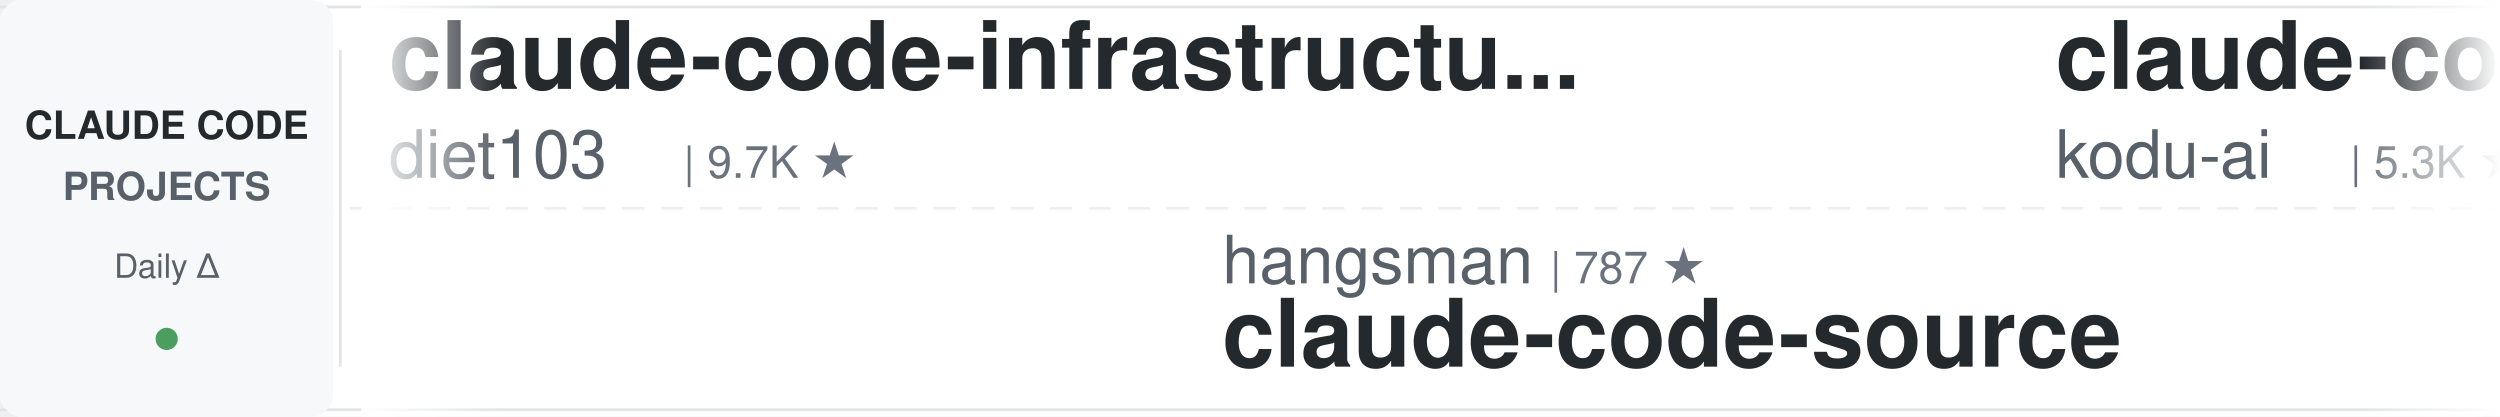
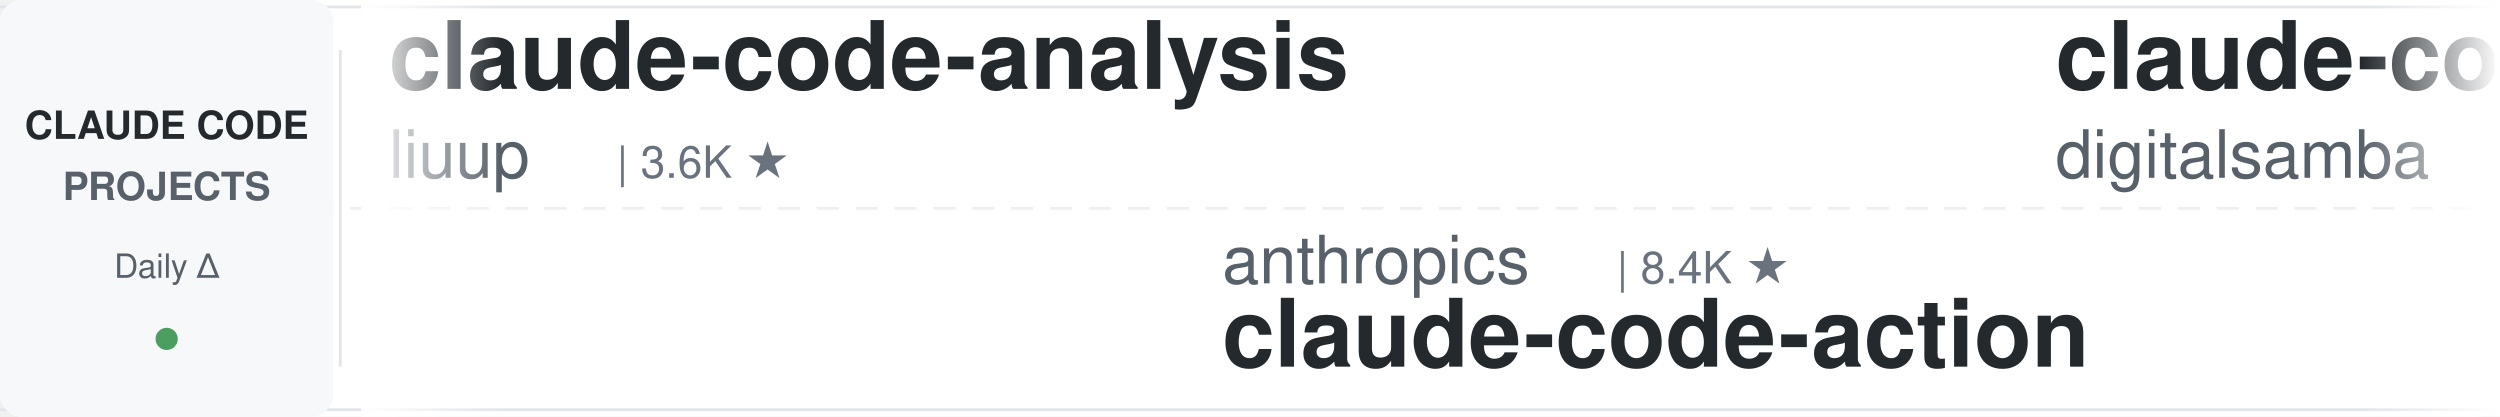
<svg xmlns="http://www.w3.org/2000/svg" width="900" height="150">
  <defs>
    <linearGradient id="leftFade" x1="0%" y1="0%" x2="100%" y2="0%">
      <stop offset="0%" style="stop-color:#ffffff;stop-opacity:1" />
      <stop offset="100%" style="stop-color:#ffffff;stop-opacity:0" />
    </linearGradient>
    <linearGradient id="rightFade" x1="0%" y1="0%" x2="100%" y2="0%">
      <stop offset="0%" style="stop-color:#ffffff;stop-opacity:0" />
      <stop offset="100%" style="stop-color:#ffffff;stop-opacity:1" />
    </linearGradient>
  </defs>
  <rect width="900" height="150" fill="#ffffff" rx="8" />
  <rect x="0" y="2" width="900" height="1" fill="#e1e4e8" />
  <rect x="0" y="147" width="900" height="1" fill="#e1e4e8" />
  <line x1="0" y1="75" x2="900" y2="75" stroke="#e1e4e8" stroke-width="1" stroke-dasharray="8 6" opacity="0.6" />
  <rect x="0" y="0" width="120" height="150" fill="#f6f8fa" rx="8" />
  <text x="60" y="50" font-family="-apple-system, BlinkMacSystemFont, 'Segoe UI', Helvetica, Arial, sans-serif" font-size="14" font-weight="600" fill="#24292e" text-anchor="middle">CLAUDE CODE</text>
  <text x="60" y="72" font-family="-apple-system, BlinkMacSystemFont, 'Segoe UI', Helvetica, Arial, sans-serif" font-size="14" font-weight="600" fill="#586069" text-anchor="middle">PROJECTS</text>
  <text x="60" y="100" font-family="-apple-system, BlinkMacSystemFont, 'Segoe UI', Helvetica, Arial, sans-serif" font-size="12" font-weight="500" fill="#586069" text-anchor="middle">Daily Δ</text>
  <circle cx="60" cy="122" r="4" fill="#22863a" opacity="0.8" />
  <rect x="122" y="18" width="1" height="114" fill="#e1e4e8" />
  <clipPath id="tickerClip">
    <rect x="130" y="0" width="770" height="150" />
  </clipPath>
  <g clip-path="url(#tickerClip)">
    <g id="tickerItems">
      <animateTransform attributeName="transform" attributeType="XML" type="translate" from="0 0" to="-3000 0" dur="54s" repeatCount="indefinite" />
      <g transform="translate(0, 0)">
-         <text x="140" y="32" font-family="-apple-system, BlinkMacSystemFont, 'Segoe UI', Helvetica, Arial, sans-serif" font-size="34" font-weight="600" fill="#24292e">claude-code-infrastructu...</text>
-         <text x="140" y="64" font-family="-apple-system, BlinkMacSystemFont, 'Segoe UI', Helvetica, Arial, sans-serif" font-size="24" font-weight="400" fill="#586069">diet103</text>
-         <text x="246" y="64" font-family="-apple-system, BlinkMacSystemFont, 'Segoe UI', Helvetica, Arial, sans-serif" font-size="16" font-weight="500" fill="#6a737d">| 9.7K ★</text>
+         <text x="140" y="32" font-family="-apple-system, BlinkMacSystemFont, 'Segoe UI', Helvetica, Arial, sans-serif" font-size="34" font-weight="600" fill="#24292e">claude-code-analysis</text>
+         <text x="140" y="64" font-family="-apple-system, BlinkMacSystemFont, 'Segoe UI', Helvetica, Arial, sans-serif" font-size="24" font-weight="400" fill="#586069">liuup</text>
+         <text x="222" y="64" font-family="-apple-system, BlinkMacSystemFont, 'Segoe UI', Helvetica, Arial, sans-serif" font-size="16" font-weight="500" fill="#6a737d">| 3.6K ★</text>
      </g>
      <g transform="translate(300, 0)">
-         <text x="140" y="102" font-family="-apple-system, BlinkMacSystemFont, 'Segoe UI', Helvetica, Arial, sans-serif" font-size="24" font-weight="400" fill="#586069">hangsman</text>
-         <text x="258" y="102" font-family="-apple-system, BlinkMacSystemFont, 'Segoe UI', Helvetica, Arial, sans-serif" font-size="16" font-weight="500" fill="#6a737d">| 787 ★</text>
-         <text x="140" y="132" font-family="-apple-system, BlinkMacSystemFont, 'Segoe UI', Helvetica, Arial, sans-serif" font-size="34" font-weight="600" fill="#24292e">claude-code-source</text>
+         <text x="140" y="102" font-family="-apple-system, BlinkMacSystemFont, 'Segoe UI', Helvetica, Arial, sans-serif" font-size="24" font-weight="400" fill="#586069">anthropics</text>
+         <text x="282" y="102" font-family="-apple-system, BlinkMacSystemFont, 'Segoe UI', Helvetica, Arial, sans-serif" font-size="16" font-weight="500" fill="#6a737d">| 8.4K ★</text>
+         <text x="140" y="132" font-family="-apple-system, BlinkMacSystemFont, 'Segoe UI', Helvetica, Arial, sans-serif" font-size="34" font-weight="600" fill="#24292e">claude-code-action</text>
      </g>
      <g transform="translate(600, 0)">
-         <text x="140" y="32" font-family="-apple-system, BlinkMacSystemFont, 'Segoe UI', Helvetica, Arial, sans-serif" font-size="34" font-weight="600" fill="#24292e">claude-coder</text>
-         <text x="140" y="64" font-family="-apple-system, BlinkMacSystemFont, 'Segoe UI', Helvetica, Arial, sans-serif" font-size="24" font-weight="400" fill="#586069">kodu-ai</text>
-         <text x="246" y="64" font-family="-apple-system, BlinkMacSystemFont, 'Segoe UI', Helvetica, Arial, sans-serif" font-size="16" font-weight="500" fill="#6a737d">| 5.3K ★</text>
+         <text x="140" y="32" font-family="-apple-system, BlinkMacSystemFont, 'Segoe UI', Helvetica, Arial, sans-serif" font-size="34" font-weight="600" fill="#24292e">claude-code-video-toolki...</text>
+         <text x="140" y="64" font-family="-apple-system, BlinkMacSystemFont, 'Segoe UI', Helvetica, Arial, sans-serif" font-size="24" font-weight="400" fill="#586069">digitalsamba</text>
+         <text x="306" y="64" font-family="-apple-system, BlinkMacSystemFont, 'Segoe UI', Helvetica, Arial, sans-serif" font-size="16" font-weight="500" fill="#6a737d">| 1.8K ★</text>
      </g>
      <g transform="translate(900, 0)">
-         <text x="140" y="102" font-family="-apple-system, BlinkMacSystemFont, 'Segoe UI', Helvetica, Arial, sans-serif" font-size="24" font-weight="400" fill="#586069">Donchitos</text>
-         <text x="270" y="102" font-family="-apple-system, BlinkMacSystemFont, 'Segoe UI', Helvetica, Arial, sans-serif" font-size="16" font-weight="500" fill="#6a737d">| 23.1K ★</text>
-         <text x="140" y="132" font-family="-apple-system, BlinkMacSystemFont, 'Segoe UI', Helvetica, Arial, sans-serif" font-size="34" font-weight="600" fill="#24292e">Claude-Code-Game-Studios</text>
+         <text x="140" y="102" font-family="-apple-system, BlinkMacSystemFont, 'Segoe UI', Helvetica, Arial, sans-serif" font-size="24" font-weight="400" fill="#586069">wanshuiyin</text>
+         <text x="282" y="102" font-family="-apple-system, BlinkMacSystemFont, 'Segoe UI', Helvetica, Arial, sans-serif" font-size="16" font-weight="500" fill="#6a737d">| 13.5K ★</text>
+         <text x="140" y="132" font-family="-apple-system, BlinkMacSystemFont, 'Segoe UI', Helvetica, Arial, sans-serif" font-size="34" font-weight="600" fill="#24292e">Auto-claude-code-researc...</text>
      </g>
      <g transform="translate(1200, 0)">
-         <text x="140" y="32" font-family="-apple-system, BlinkMacSystemFont, 'Segoe UI', Helvetica, Arial, sans-serif" font-size="34" font-weight="600" fill="#24292e">claude-code-settings</text>
-         <text x="140" y="64" font-family="-apple-system, BlinkMacSystemFont, 'Segoe UI', Helvetica, Arial, sans-serif" font-size="24" font-weight="400" fill="#586069">feiskyer</text>
-         <text x="258" y="64" font-family="-apple-system, BlinkMacSystemFont, 'Segoe UI', Helvetica, Arial, sans-serif" font-size="16" font-weight="500" fill="#6a737d">| 1.6K ★</text>
+         <text x="140" y="32" font-family="-apple-system, BlinkMacSystemFont, 'Segoe UI', Helvetica, Arial, sans-serif" font-size="34" font-weight="600" fill="#24292e">free-claude-code</text>
+         <text x="140" y="64" font-family="-apple-system, BlinkMacSystemFont, 'Segoe UI', Helvetica, Arial, sans-serif" font-size="24" font-weight="400" fill="#586069">Alishahryar1</text>
+         <text x="306" y="64" font-family="-apple-system, BlinkMacSystemFont, 'Segoe UI', Helvetica, Arial, sans-serif" font-size="16" font-weight="500" fill="#6a737d">| 40.5K ★</text>
      </g>
      <g transform="translate(1500, 0)">
-         <text x="140" y="102" font-family="-apple-system, BlinkMacSystemFont, 'Segoe UI', Helvetica, Arial, sans-serif" font-size="24" font-weight="400" fill="#586069">darcyegb</text>
-         <text x="258" y="102" font-family="-apple-system, BlinkMacSystemFont, 'Segoe UI', Helvetica, Arial, sans-serif" font-size="16" font-weight="500" fill="#6a737d">| 748 ★</text>
-         <text x="140" y="132" font-family="-apple-system, BlinkMacSystemFont, 'Segoe UI', Helvetica, Arial, sans-serif" font-size="34" font-weight="600" fill="#24292e">ClaudeCodeAgents</text>
+         <text x="140" y="102" font-family="-apple-system, BlinkMacSystemFont, 'Segoe UI', Helvetica, Arial, sans-serif" font-size="24" font-weight="400" fill="#586069">FlorianBruniaux</text>
+         <text x="342" y="102" font-family="-apple-system, BlinkMacSystemFont, 'Segoe UI', Helvetica, Arial, sans-serif" font-size="16" font-weight="500" fill="#6a737d">| 5.5K ★</text>
+         <text x="140" y="132" font-family="-apple-system, BlinkMacSystemFont, 'Segoe UI', Helvetica, Arial, sans-serif" font-size="34" font-weight="600" fill="#24292e">claude-code-ultimate-gui...</text>
      </g>
      <g transform="translate(1800, 0)">
-         <text x="140" y="32" font-family="-apple-system, BlinkMacSystemFont, 'Segoe UI', Helvetica, Arial, sans-serif" font-size="34" font-weight="600" fill="#24292e">claude-code-guide</text>
-         <text x="140" y="64" font-family="-apple-system, BlinkMacSystemFont, 'Segoe UI', Helvetica, Arial, sans-serif" font-size="24" font-weight="400" fill="#586069">Cranot</text>
-         <text x="234" y="64" font-family="-apple-system, BlinkMacSystemFont, 'Segoe UI', Helvetica, Arial, sans-serif" font-size="16" font-weight="500" fill="#6a737d">| 2.8K ★</text>
+         <text x="140" y="32" font-family="-apple-system, BlinkMacSystemFont, 'Segoe UI', Helvetica, Arial, sans-serif" font-size="34" font-weight="600" fill="#24292e">claude-code-book</text>
+         <text x="140" y="64" font-family="-apple-system, BlinkMacSystemFont, 'Segoe UI', Helvetica, Arial, sans-serif" font-size="24" font-weight="400" fill="#586069">lintsinghua</text>
+         <text x="294" y="64" font-family="-apple-system, BlinkMacSystemFont, 'Segoe UI', Helvetica, Arial, sans-serif" font-size="16" font-weight="500" fill="#6a737d">| 3.9K ★</text>
      </g>
      <g transform="translate(2100, 0)">
-         <text x="140" y="102" font-family="-apple-system, BlinkMacSystemFont, 'Segoe UI', Helvetica, Arial, sans-serif" font-size="24" font-weight="400" fill="#586069">lintsinghua</text>
-         <text x="294" y="102" font-family="-apple-system, BlinkMacSystemFont, 'Segoe UI', Helvetica, Arial, sans-serif" font-size="16" font-weight="500" fill="#6a737d">| 3.9K ★</text>
-         <text x="140" y="132" font-family="-apple-system, BlinkMacSystemFont, 'Segoe UI', Helvetica, Arial, sans-serif" font-size="34" font-weight="600" fill="#24292e">claude-code-book</text>
+         <text x="140" y="102" font-family="-apple-system, BlinkMacSystemFont, 'Segoe UI', Helvetica, Arial, sans-serif" font-size="24" font-weight="400" fill="#586069">Windy3f3f3f3f</text>
+         <text x="318" y="102" font-family="-apple-system, BlinkMacSystemFont, 'Segoe UI', Helvetica, Arial, sans-serif" font-size="16" font-weight="500" fill="#6a737d">| 2.3K ★</text>
+         <text x="140" y="132" font-family="-apple-system, BlinkMacSystemFont, 'Segoe UI', Helvetica, Arial, sans-serif" font-size="34" font-weight="600" fill="#24292e">claude-code-from-scratch</text>
      </g>
      <g transform="translate(2400, 0)">
-         <text x="140" y="32" font-family="-apple-system, BlinkMacSystemFont, 'Segoe UI', Helvetica, Arial, sans-serif" font-size="34" font-weight="600" fill="#24292e">claude-skills</text>
-         <text x="140" y="64" font-family="-apple-system, BlinkMacSystemFont, 'Segoe UI', Helvetica, Arial, sans-serif" font-size="24" font-weight="400" fill="#586069">alirezarezvani</text>
-         <text x="330" y="64" font-family="-apple-system, BlinkMacSystemFont, 'Segoe UI', Helvetica, Arial, sans-serif" font-size="16" font-weight="500" fill="#6a737d">| 22.6K ★</text>
+         <text x="140" y="32" font-family="-apple-system, BlinkMacSystemFont, 'Segoe UI', Helvetica, Arial, sans-serif" font-size="34" font-weight="600" fill="#24292e">claude-code-base-action</text>
+         <text x="140" y="64" font-family="-apple-system, BlinkMacSystemFont, 'Segoe UI', Helvetica, Arial, sans-serif" font-size="24" font-weight="400" fill="#586069">anthropics</text>
+         <text x="282" y="64" font-family="-apple-system, BlinkMacSystemFont, 'Segoe UI', Helvetica, Arial, sans-serif" font-size="16" font-weight="500" fill="#6a737d">| 910 ★</text>
      </g>
      <g transform="translate(2700, 0)">
-         <text x="140" y="102" font-family="-apple-system, BlinkMacSystemFont, 'Segoe UI', Helvetica, Arial, sans-serif" font-size="24" font-weight="400" fill="#586069">Maciek-roboblog</text>
-         <text x="342" y="102" font-family="-apple-system, BlinkMacSystemFont, 'Segoe UI', Helvetica, Arial, sans-serif" font-size="16" font-weight="500" fill="#6a737d">| 8.5K ★</text>
-         <text x="140" y="132" font-family="-apple-system, BlinkMacSystemFont, 'Segoe UI', Helvetica, Arial, sans-serif" font-size="34" font-weight="600" fill="#24292e">Claude-Code-Usage-Monito...</text>
+         <text x="140" y="102" font-family="-apple-system, BlinkMacSystemFont, 'Segoe UI', Helvetica, Arial, sans-serif" font-size="24" font-weight="400" fill="#586069">ccplugins</text>
+         <text x="270" y="102" font-family="-apple-system, BlinkMacSystemFont, 'Segoe UI', Helvetica, Arial, sans-serif" font-size="16" font-weight="500" fill="#6a737d">| 880 ★</text>
+         <text x="140" y="132" font-family="-apple-system, BlinkMacSystemFont, 'Segoe UI', Helvetica, Arial, sans-serif" font-size="34" font-weight="600" fill="#24292e">awesome-claude-code-plug...</text>
      </g>
      <g transform="translate(3000, 0)">
-         <text x="140" y="32" font-family="-apple-system, BlinkMacSystemFont, 'Segoe UI', Helvetica, Arial, sans-serif" font-size="34" font-weight="600" fill="#24292e">claude-code-infrastructu...</text>
-         <text x="140" y="64" font-family="-apple-system, BlinkMacSystemFont, 'Segoe UI', Helvetica, Arial, sans-serif" font-size="24" font-weight="400" fill="#586069">diet103</text>
-         <text x="246" y="64" font-family="-apple-system, BlinkMacSystemFont, 'Segoe UI', Helvetica, Arial, sans-serif" font-size="16" font-weight="500" fill="#6a737d">| 9.7K ★</text>
+         <text x="140" y="32" font-family="-apple-system, BlinkMacSystemFont, 'Segoe UI', Helvetica, Arial, sans-serif" font-size="34" font-weight="600" fill="#24292e">claude-code-analysis</text>
+         <text x="140" y="64" font-family="-apple-system, BlinkMacSystemFont, 'Segoe UI', Helvetica, Arial, sans-serif" font-size="24" font-weight="400" fill="#586069">liuup</text>
+         <text x="222" y="64" font-family="-apple-system, BlinkMacSystemFont, 'Segoe UI', Helvetica, Arial, sans-serif" font-size="16" font-weight="500" fill="#6a737d">| 3.6K ★</text>
      </g>
      <g transform="translate(3300, 0)">
-         <text x="140" y="102" font-family="-apple-system, BlinkMacSystemFont, 'Segoe UI', Helvetica, Arial, sans-serif" font-size="24" font-weight="400" fill="#586069">hangsman</text>
-         <text x="258" y="102" font-family="-apple-system, BlinkMacSystemFont, 'Segoe UI', Helvetica, Arial, sans-serif" font-size="16" font-weight="500" fill="#6a737d">| 787 ★</text>
-         <text x="140" y="132" font-family="-apple-system, BlinkMacSystemFont, 'Segoe UI', Helvetica, Arial, sans-serif" font-size="34" font-weight="600" fill="#24292e">claude-code-source</text>
+         <text x="140" y="102" font-family="-apple-system, BlinkMacSystemFont, 'Segoe UI', Helvetica, Arial, sans-serif" font-size="24" font-weight="400" fill="#586069">anthropics</text>
+         <text x="282" y="102" font-family="-apple-system, BlinkMacSystemFont, 'Segoe UI', Helvetica, Arial, sans-serif" font-size="16" font-weight="500" fill="#6a737d">| 8.4K ★</text>
+         <text x="140" y="132" font-family="-apple-system, BlinkMacSystemFont, 'Segoe UI', Helvetica, Arial, sans-serif" font-size="34" font-weight="600" fill="#24292e">claude-code-action</text>
      </g>
      <g transform="translate(3600, 0)">
-         <text x="140" y="32" font-family="-apple-system, BlinkMacSystemFont, 'Segoe UI', Helvetica, Arial, sans-serif" font-size="34" font-weight="600" fill="#24292e">claude-coder</text>
-         <text x="140" y="64" font-family="-apple-system, BlinkMacSystemFont, 'Segoe UI', Helvetica, Arial, sans-serif" font-size="24" font-weight="400" fill="#586069">kodu-ai</text>
-         <text x="246" y="64" font-family="-apple-system, BlinkMacSystemFont, 'Segoe UI', Helvetica, Arial, sans-serif" font-size="16" font-weight="500" fill="#6a737d">| 5.3K ★</text>
+         <text x="140" y="32" font-family="-apple-system, BlinkMacSystemFont, 'Segoe UI', Helvetica, Arial, sans-serif" font-size="34" font-weight="600" fill="#24292e">claude-code-video-toolki...</text>
+         <text x="140" y="64" font-family="-apple-system, BlinkMacSystemFont, 'Segoe UI', Helvetica, Arial, sans-serif" font-size="24" font-weight="400" fill="#586069">digitalsamba</text>
+         <text x="306" y="64" font-family="-apple-system, BlinkMacSystemFont, 'Segoe UI', Helvetica, Arial, sans-serif" font-size="16" font-weight="500" fill="#6a737d">| 1.8K ★</text>
      </g>
      <g transform="translate(3900, 0)">
-         <text x="140" y="102" font-family="-apple-system, BlinkMacSystemFont, 'Segoe UI', Helvetica, Arial, sans-serif" font-size="24" font-weight="400" fill="#586069">Donchitos</text>
-         <text x="270" y="102" font-family="-apple-system, BlinkMacSystemFont, 'Segoe UI', Helvetica, Arial, sans-serif" font-size="16" font-weight="500" fill="#6a737d">| 23.1K ★</text>
-         <text x="140" y="132" font-family="-apple-system, BlinkMacSystemFont, 'Segoe UI', Helvetica, Arial, sans-serif" font-size="34" font-weight="600" fill="#24292e">Claude-Code-Game-Studios</text>
+         <text x="140" y="102" font-family="-apple-system, BlinkMacSystemFont, 'Segoe UI', Helvetica, Arial, sans-serif" font-size="24" font-weight="400" fill="#586069">wanshuiyin</text>
+         <text x="282" y="102" font-family="-apple-system, BlinkMacSystemFont, 'Segoe UI', Helvetica, Arial, sans-serif" font-size="16" font-weight="500" fill="#6a737d">| 13.5K ★</text>
+         <text x="140" y="132" font-family="-apple-system, BlinkMacSystemFont, 'Segoe UI', Helvetica, Arial, sans-serif" font-size="34" font-weight="600" fill="#24292e">Auto-claude-code-researc...</text>
      </g>
    </g>
  </g>
  <rect x="130" y="0" width="50" height="150" fill="url(#leftFade)" />
  <rect x="850" y="0" width="50" height="150" fill="url(#rightFade)" />
</svg>
